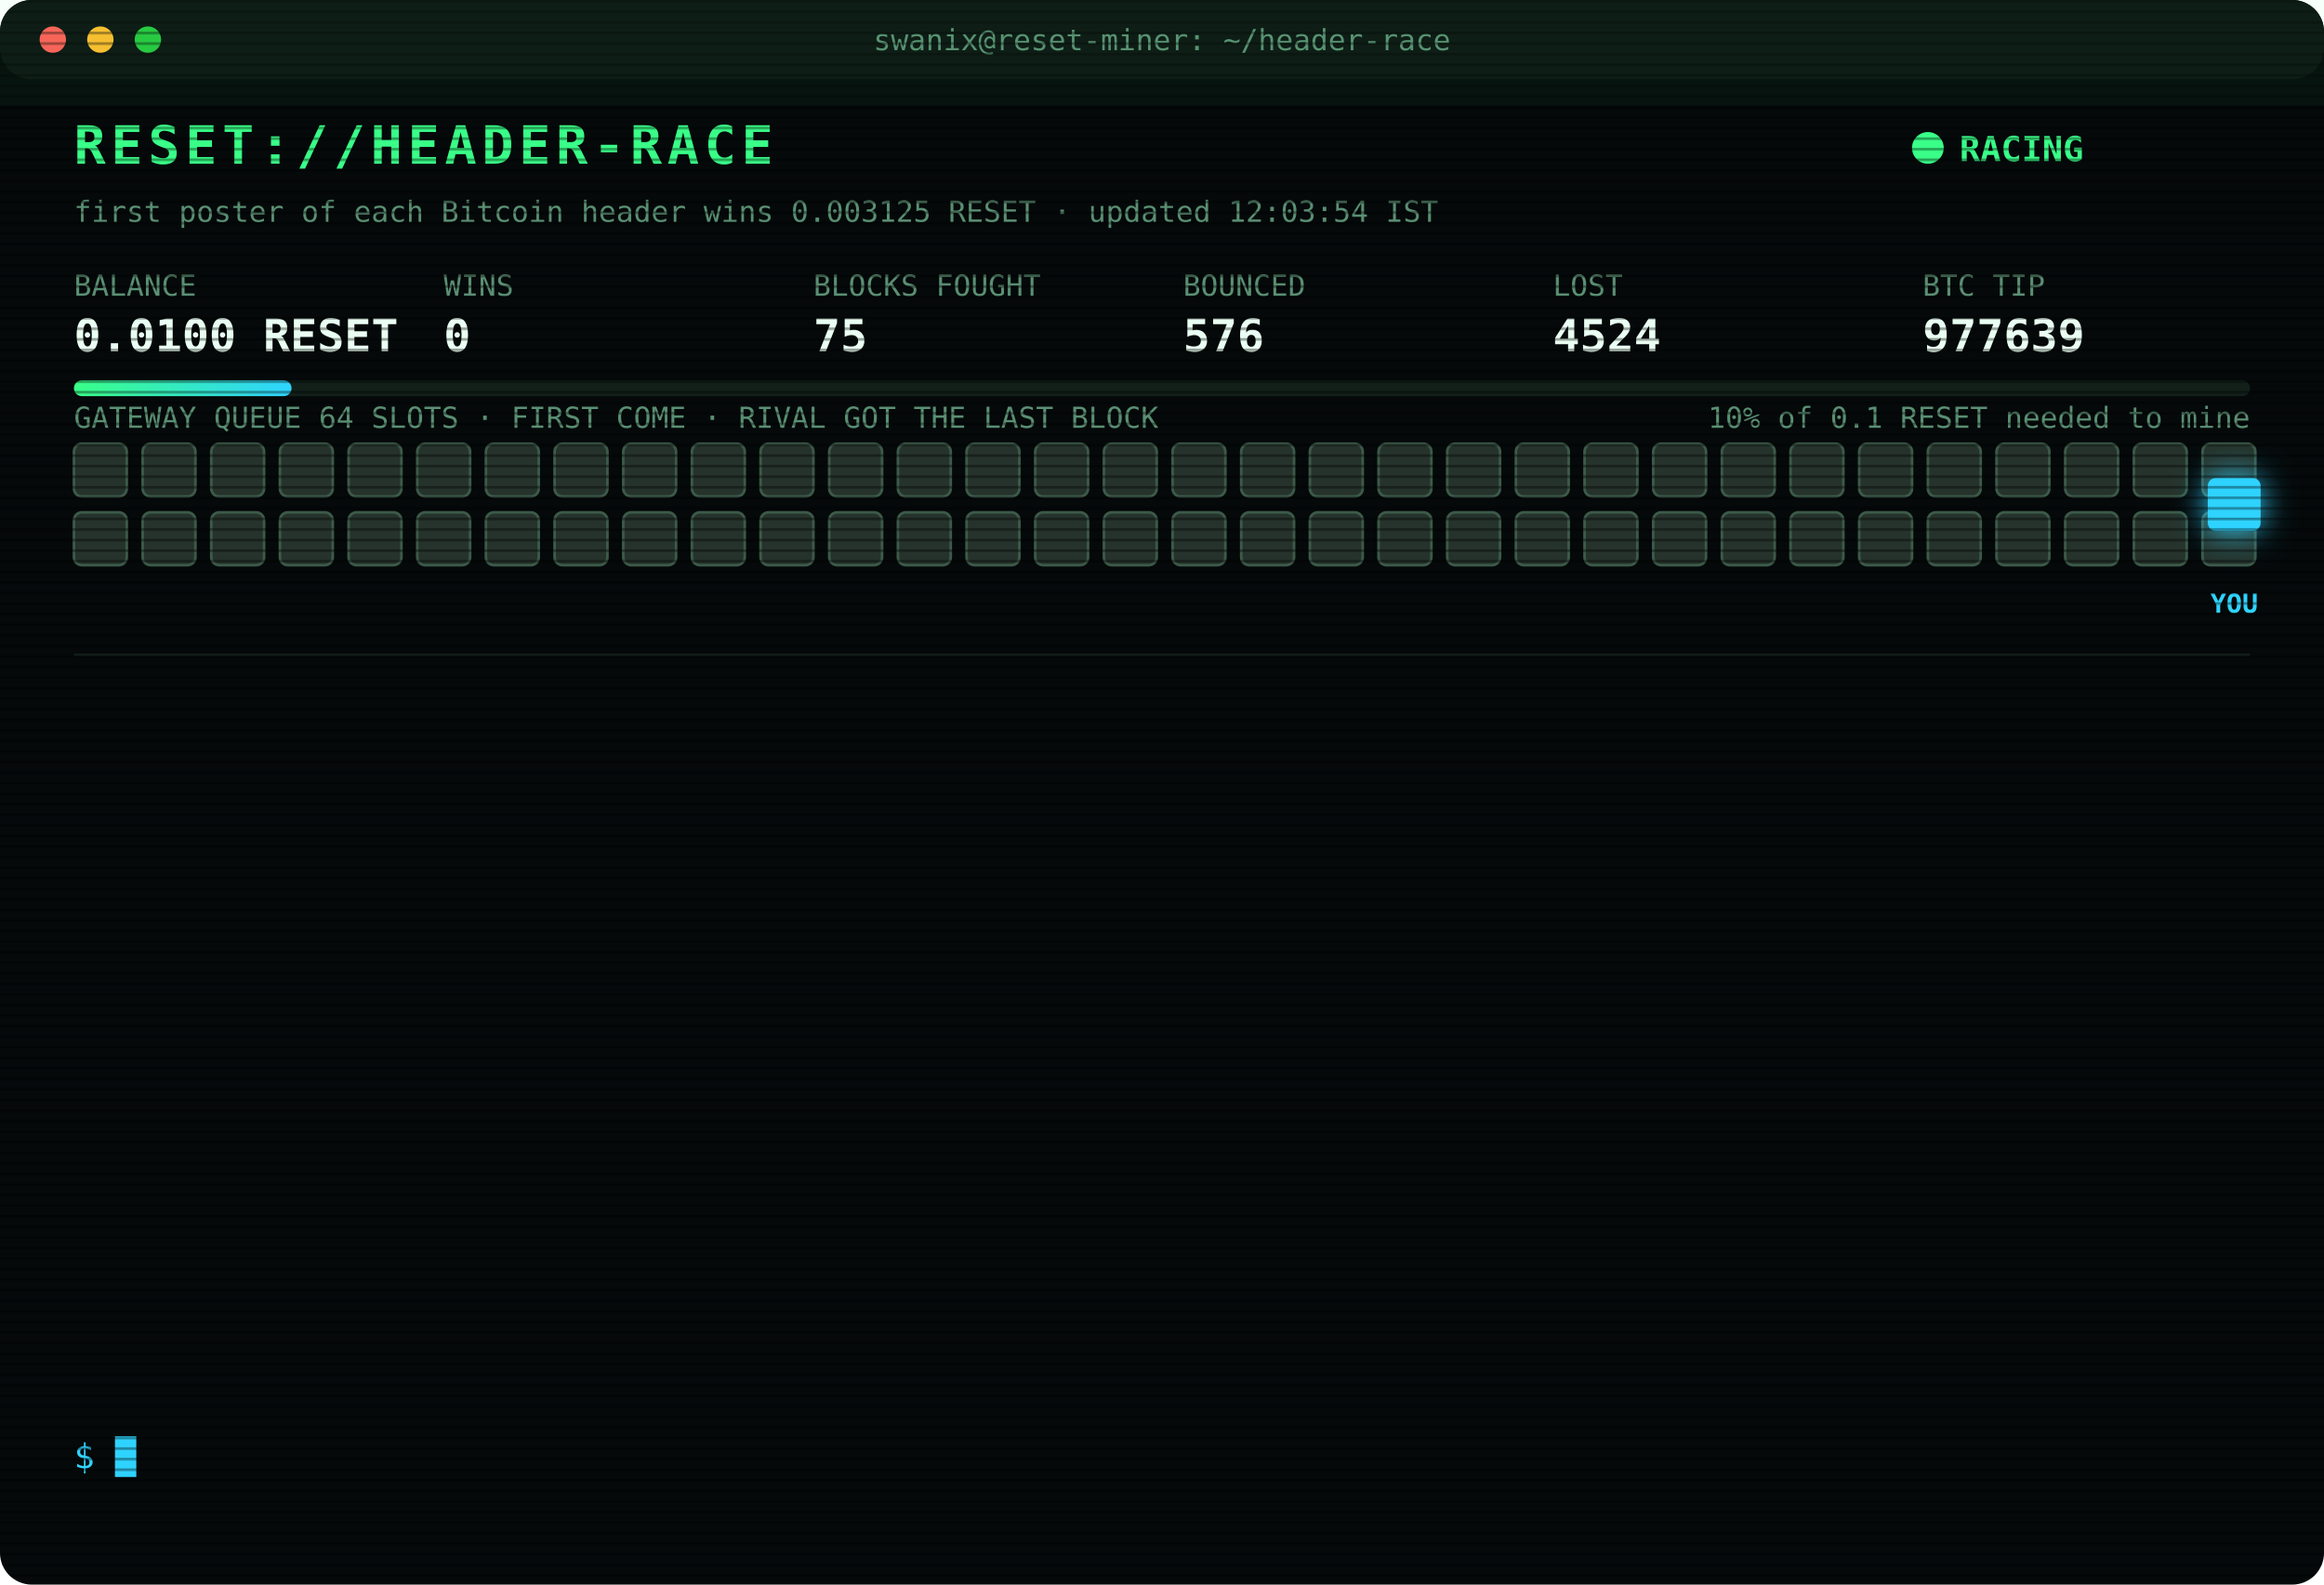
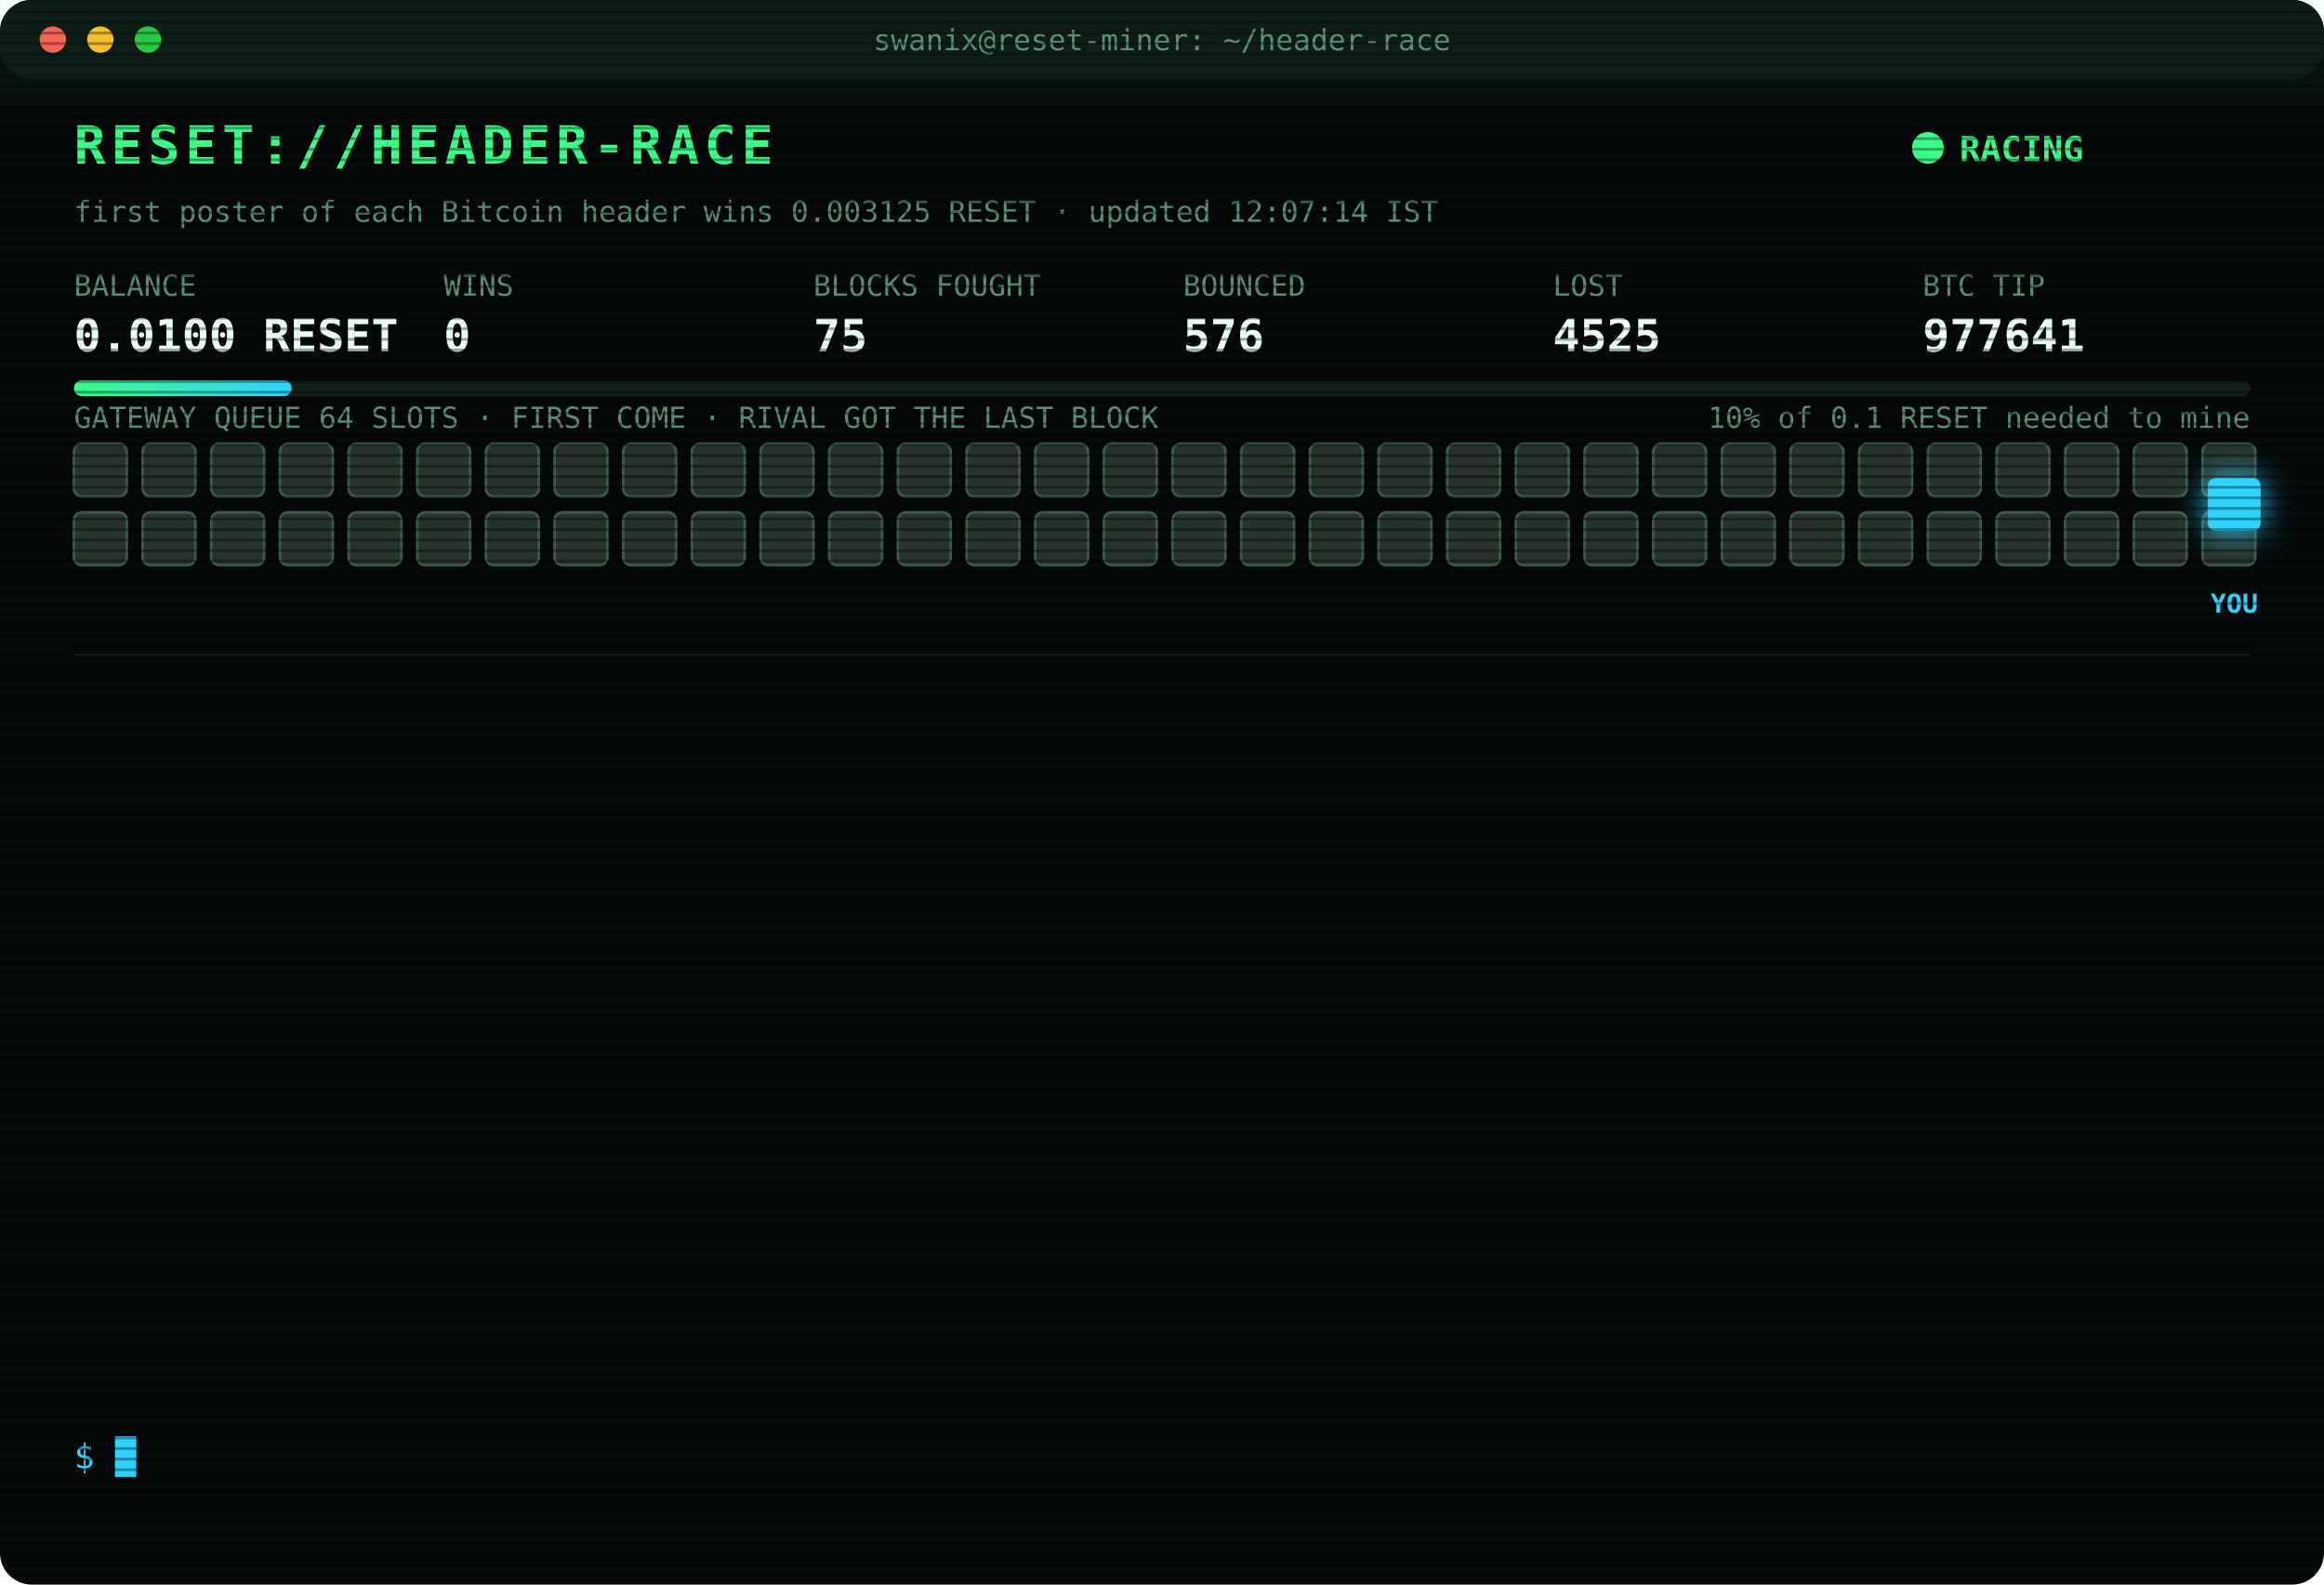
<svg xmlns="http://www.w3.org/2000/svg" width="880" height="600" viewBox="0 0 880 600" font-family="ui-monospace,SFMono-Regular,Menlo,Consolas,monospace">
  <style>
text{font-size:13px;fill:#7CFFB2}
.title{font-size:20px;font-weight:700;fill:#39FF88;letter-spacing:2px;animation:glitch 3s infinite steps(1)}
.sub{fill:#2fd3ff}.k{fill:#5a8f73;font-size:11px}.v{font-size:17px;font-weight:700;fill:#eafff3}
.ts{fill:#3f6b56}.boot{fill:#2fd3ff}.dim{fill:#5a8f73}.bad{fill:#ff4d6d}.warn{fill:#ffd23f}.mag{fill:#ff5cf0}.win{fill:#39FF88;font-weight:700}
.tag{font-size:10px;fill:#2fd3ff;font-weight:700}
.rival{fill:#26332c;stroke:#3c5a49;animation:jam 1.2s infinite alternate}
.idle{fill:#141c18;stroke:#22302a;animation:breathe 4s infinite}
.me{fill:#2fd3ff;filter:drop-shadow(0 0 6px #2fd3ff)}
.hover{animation:nudge 1.1s infinite ease-in-out}.bounce{animation:kick 1.4s infinite}
.ln{opacity:0;animation:in .4s forwards}
.cur{animation:blink 1s infinite steps(1)}
.scan{animation:scan 6s infinite linear}
.led{animation:blink 1.4s infinite}
@keyframes in{from{opacity:0;transform:translateX(-6px)}to{opacity:1;transform:none}}
@keyframes blink{50%{opacity:0}}
@keyframes jam{to{fill:#33463b}}
@keyframes breathe{50%{opacity:.4}}
@keyframes nudge{50%{transform:translateX(-10px)}}
@keyframes kick{0%,100%{transform:none}30%{transform:translateX(-14px)}55%{transform:translateX(10px) translateY(-6px)}}
@keyframes glitch{0%,92%{transform:none}93%{transform:translateX(2px);fill:#ff4d6d}95%{transform:translateX(-2px);fill:#2fd3ff}97%{transform:none}}
@keyframes scan{from{transform:translateY(-40px)}to{transform:translateY(600px)}}
</style>
  <defs>
    <pattern id="sl" width="4" height="4" patternUnits="userSpaceOnUse">
      <rect width="4" height="1" fill="#000" opacity=".35" />
    </pattern>
    <linearGradient id="bar">
      <stop offset="0" stop-color="#39FF88" />
      <stop offset="1" stop-color="#2fd3ff" />
    </linearGradient>
  </defs>
  <rect width="880" height="600" rx="12" fill="#05090a" />
  <rect width="880" height="30" rx="12" fill="#0d1512" />
  <circle cx="20" cy="15" r="5" fill="#ff5f57" />
  <circle cx="38" cy="15" r="5" fill="#febc2e" />
  <circle cx="56" cy="15" r="5" fill="#28c840" />
  <text x="440" y="19" text-anchor="middle" class="k">swanix@reset-miner: ~/header-race</text>
  <text x="28" y="62" class="title">RESET://HEADER-RACE</text>
  <circle class="led" cx="730" cy="56" r="6" fill="#39FF88" />
  <text x="742" y="61" class="win">RACING</text>
-   <text x="28" y="84" class="k">first poster of each Bitcoin header wins 0.003125 RESET · updated 12:03:54 IST</text>
+   <text x="28" y="84" class="k">first poster of each Bitcoin header wins 0.003125 RESET · updated 12:07:14 IST</text>
  <text x="28" y="112" class="k">BALANCE</text>
  <text x="28" y="133" class="v">0.0100 RESET</text>
  <text x="168" y="112" class="k">WINS</text>
  <text x="168" y="133" class="v">0</text>
  <text x="308" y="112" class="k">BLOCKS FOUGHT</text>
  <text x="308" y="133" class="v">75</text>
  <text x="448" y="112" class="k">BOUNCED</text>
  <text x="448" y="133" class="v">576</text>
  <text x="588" y="112" class="k">LOST</text>
-   <text x="588" y="133" class="v">4524</text>
+   <text x="588" y="133" class="v">4525</text>
  <text x="728" y="112" class="k">BTC TIP</text>
-   <text x="728" y="133" class="v">977639</text>
+   <text x="728" y="133" class="v">977641</text>
  <rect x="28" y="144" width="824" height="6" rx="3" fill="#13201a" />
  <rect x="28" y="144" width="82.4" height="6" rx="3" fill="url(#bar)" />
  <text x="852" y="162" text-anchor="end" class="k">10% of 0.1 RESET needed to mine</text>
  <text x="28" y="162" class="k">GATEWAY QUEUE 64 SLOTS · FIRST COME · RIVAL GOT THE LAST BLOCK</text>
  <rect class="rival" x="28" y="168" width="20" height="20" rx="3" style="animation-delay:0.00s" />
  <rect class="rival" x="54" y="168" width="20" height="20" rx="3" style="animation-delay:0.05s" />
  <rect class="rival" x="80" y="168" width="20" height="20" rx="3" style="animation-delay:0.10s" />
  <rect class="rival" x="106" y="168" width="20" height="20" rx="3" style="animation-delay:0.15s" />
  <rect class="rival" x="132" y="168" width="20" height="20" rx="3" style="animation-delay:0.20s" />
  <rect class="rival" x="158" y="168" width="20" height="20" rx="3" style="animation-delay:0.25s" />
  <rect class="rival" x="184" y="168" width="20" height="20" rx="3" style="animation-delay:0.30s" />
  <rect class="rival" x="210" y="168" width="20" height="20" rx="3" style="animation-delay:0.35s" />
  <rect class="rival" x="236" y="168" width="20" height="20" rx="3" style="animation-delay:0.40s" />
  <rect class="rival" x="262" y="168" width="20" height="20" rx="3" style="animation-delay:0.45s" />
  <rect class="rival" x="288" y="168" width="20" height="20" rx="3" style="animation-delay:0.50s" />
  <rect class="rival" x="314" y="168" width="20" height="20" rx="3" style="animation-delay:0.55s" />
  <rect class="rival" x="340" y="168" width="20" height="20" rx="3" style="animation-delay:0.60s" />
  <rect class="rival" x="366" y="168" width="20" height="20" rx="3" style="animation-delay:0.65s" />
  <rect class="rival" x="392" y="168" width="20" height="20" rx="3" style="animation-delay:0.70s" />
  <rect class="rival" x="418" y="168" width="20" height="20" rx="3" style="animation-delay:0.75s" />
  <rect class="rival" x="444" y="168" width="20" height="20" rx="3" style="animation-delay:0.80s" />
  <rect class="rival" x="470" y="168" width="20" height="20" rx="3" style="animation-delay:0.85s" />
  <rect class="rival" x="496" y="168" width="20" height="20" rx="3" style="animation-delay:0.90s" />
  <rect class="rival" x="522" y="168" width="20" height="20" rx="3" style="animation-delay:0.95s" />
  <rect class="rival" x="548" y="168" width="20" height="20" rx="3" style="animation-delay:1.00s" />
  <rect class="rival" x="574" y="168" width="20" height="20" rx="3" style="animation-delay:1.05s" />
  <rect class="rival" x="600" y="168" width="20" height="20" rx="3" style="animation-delay:1.10s" />
  <rect class="rival" x="626" y="168" width="20" height="20" rx="3" style="animation-delay:1.15s" />
  <rect class="rival" x="652" y="168" width="20" height="20" rx="3" style="animation-delay:1.20s" />
  <rect class="rival" x="678" y="168" width="20" height="20" rx="3" style="animation-delay:1.25s" />
  <rect class="rival" x="704" y="168" width="20" height="20" rx="3" style="animation-delay:1.30s" />
  <rect class="rival" x="730" y="168" width="20" height="20" rx="3" style="animation-delay:1.35s" />
  <rect class="rival" x="756" y="168" width="20" height="20" rx="3" style="animation-delay:1.40s" />
  <rect class="rival" x="782" y="168" width="20" height="20" rx="3" style="animation-delay:1.45s" />
  <rect class="rival" x="808" y="168" width="20" height="20" rx="3" style="animation-delay:1.50s" />
  <rect class="rival" x="834" y="168" width="20" height="20" rx="3" style="animation-delay:1.55s" />
  <rect class="rival" x="28" y="194" width="20" height="20" rx="3" style="animation-delay:1.60s" />
  <rect class="rival" x="54" y="194" width="20" height="20" rx="3" style="animation-delay:1.65s" />
  <rect class="rival" x="80" y="194" width="20" height="20" rx="3" style="animation-delay:1.70s" />
  <rect class="rival" x="106" y="194" width="20" height="20" rx="3" style="animation-delay:1.75s" />
  <rect class="rival" x="132" y="194" width="20" height="20" rx="3" style="animation-delay:1.80s" />
  <rect class="rival" x="158" y="194" width="20" height="20" rx="3" style="animation-delay:1.85s" />
  <rect class="rival" x="184" y="194" width="20" height="20" rx="3" style="animation-delay:1.90s" />
  <rect class="rival" x="210" y="194" width="20" height="20" rx="3" style="animation-delay:1.95s" />
  <rect class="rival" x="236" y="194" width="20" height="20" rx="3" style="animation-delay:2.00s" />
  <rect class="rival" x="262" y="194" width="20" height="20" rx="3" style="animation-delay:2.05s" />
  <rect class="rival" x="288" y="194" width="20" height="20" rx="3" style="animation-delay:2.10s" />
  <rect class="rival" x="314" y="194" width="20" height="20" rx="3" style="animation-delay:2.15s" />
  <rect class="rival" x="340" y="194" width="20" height="20" rx="3" style="animation-delay:2.20s" />
  <rect class="rival" x="366" y="194" width="20" height="20" rx="3" style="animation-delay:2.25s" />
  <rect class="rival" x="392" y="194" width="20" height="20" rx="3" style="animation-delay:2.30s" />
  <rect class="rival" x="418" y="194" width="20" height="20" rx="3" style="animation-delay:2.35s" />
  <rect class="rival" x="444" y="194" width="20" height="20" rx="3" style="animation-delay:2.40s" />
  <rect class="rival" x="470" y="194" width="20" height="20" rx="3" style="animation-delay:2.45s" />
  <rect class="rival" x="496" y="194" width="20" height="20" rx="3" style="animation-delay:2.50s" />
  <rect class="rival" x="522" y="194" width="20" height="20" rx="3" style="animation-delay:2.55s" />
  <rect class="rival" x="548" y="194" width="20" height="20" rx="3" style="animation-delay:2.60s" />
  <rect class="rival" x="574" y="194" width="20" height="20" rx="3" style="animation-delay:2.65s" />
  <rect class="rival" x="600" y="194" width="20" height="20" rx="3" style="animation-delay:2.70s" />
  <rect class="rival" x="626" y="194" width="20" height="20" rx="3" style="animation-delay:2.75s" />
  <rect class="rival" x="652" y="194" width="20" height="20" rx="3" style="animation-delay:2.80s" />
  <rect class="rival" x="678" y="194" width="20" height="20" rx="3" style="animation-delay:2.85s" />
  <rect class="rival" x="704" y="194" width="20" height="20" rx="3" style="animation-delay:2.90s" />
  <rect class="rival" x="730" y="194" width="20" height="20" rx="3" style="animation-delay:2.95s" />
  <rect class="rival" x="756" y="194" width="20" height="20" rx="3" style="animation-delay:3.00s" />
  <rect class="rival" x="782" y="194" width="20" height="20" rx="3" style="animation-delay:3.05s" />
  <rect class="rival" x="808" y="194" width="20" height="20" rx="3" style="animation-delay:3.10s" />
  <rect class="rival" x="834" y="194" width="20" height="20" rx="3" style="animation-delay:3.15s" />
  <g class="hover">
    <rect class="me" x="836" y="181" width="20" height="20" rx="3" />
    <text class="tag" x="846" y="232" text-anchor="middle">YOU</text>
  </g>
  <line x1="28" x2="852" y1="248" y2="248" stroke="#13201a" />
  <g class="ln" style="animation-delay:0.40s">
-     <text x="28" y="270" class="ts">09:43:02</text>
-     <text x="104" y="270" class="bad">[LOST] #977626 taken by a rival miner</text>
+     <text x="28" y="270" class="ts">09:44:46</text>
+     <text x="104" y="270" class="bad">[LOST] #977627 taken by a rival miner</text>
  </g>
  <g class="ln" style="animation-delay:0.65s">
-     <text x="28" y="292" class="ts">09:44:46</text>
-     <text x="104" y="292" class="bad">[LOST] #977627 taken by a rival miner</text>
+     <text x="28" y="292" class="ts">09:57:14</text>
+     <text x="104" y="292" class="bad">[LOST] #977628 taken by a rival miner</text>
  </g>
  <g class="ln" style="animation-delay:0.90s">
-     <text x="28" y="314" class="ts">09:57:14</text>
-     <text x="104" y="314" class="bad">[LOST] #977628 taken by a rival miner</text>
+     <text x="28" y="314" class="ts">10:17:28</text>
+     <text x="104" y="314" class="bad">[LOST] #977629 taken by a rival miner</text>
  </g>
  <g class="ln" style="animation-delay:1.15s">
-     <text x="28" y="336" class="ts">10:17:28</text>
-     <text x="104" y="336" class="bad">[LOST] #977629 taken by a rival miner</text>
+     <text x="28" y="336" class="ts">10:29:11</text>
+     <text x="104" y="336" class="bad">[LOST] #977630 taken by a rival miner</text>
  </g>
  <g class="ln" style="animation-delay:1.40s">
-     <text x="28" y="358" class="ts">10:29:11</text>
-     <text x="104" y="358" class="bad">[LOST] #977630 taken by a rival miner</text>
+     <text x="28" y="358" class="ts">10:48:38</text>
+     <text x="104" y="358" class="bad">[LOST] #977632 taken by a rival miner</text>
  </g>
  <g class="ln" style="animation-delay:1.65s">
-     <text x="28" y="380" class="ts">10:48:38</text>
-     <text x="104" y="380" class="bad">[LOST] #977632 taken by a rival miner</text>
+     <text x="28" y="380" class="ts">10:53:46</text>
+     <text x="104" y="380" class="bad">[LOST] #977633 taken by a rival miner</text>
  </g>
  <g class="ln" style="animation-delay:1.90s">
-     <text x="28" y="402" class="ts">10:53:46</text>
-     <text x="104" y="402" class="bad">[LOST] #977633 taken by a rival miner</text>
+     <text x="28" y="402" class="ts">11:08:26</text>
+     <text x="104" y="402" class="bad">[LOST] #977634 taken by a rival miner</text>
  </g>
  <g class="ln" style="animation-delay:2.15s">
-     <text x="28" y="424" class="ts">11:08:26</text>
-     <text x="104" y="424" class="bad">[LOST] #977634 taken by a rival miner</text>
+     <text x="28" y="424" class="ts">11:20:13</text>
+     <text x="104" y="424" class="bad">[LOST] #977635 taken by a rival miner</text>
  </g>
  <g class="ln" style="animation-delay:2.40s">
-     <text x="28" y="446" class="ts">11:20:13</text>
-     <text x="104" y="446" class="bad">[LOST] #977635 taken by a rival miner</text>
+     <text x="28" y="446" class="ts">11:40:52</text>
+     <text x="104" y="446" class="bad">[LOST] #977636 taken by a rival miner</text>
  </g>
  <g class="ln" style="animation-delay:2.65s">
-     <text x="28" y="468" class="ts">11:40:52</text>
-     <text x="104" y="468" class="bad">[LOST] #977636 taken by a rival miner</text>
+     <text x="28" y="468" class="ts">11:48:56</text>
+     <text x="104" y="468" class="bad">[LOST] #977637 taken by a rival miner</text>
  </g>
  <g class="ln" style="animation-delay:2.90s">
-     <text x="28" y="490" class="ts">11:48:56</text>
-     <text x="104" y="490" class="bad">[LOST] #977637 taken by a rival miner</text>
+     <text x="28" y="490" class="ts">12:00:40</text>
+     <text x="104" y="490" class="bad">[LOST] #977638 taken by a rival miner</text>
  </g>
  <g class="ln" style="animation-delay:3.15s">
-     <text x="28" y="512" class="ts">12:00:40</text>
-     <text x="104" y="512" class="bad">[LOST] #977638 taken by a rival miner</text>
+     <text x="28" y="512" class="ts">12:03:54</text>
+     <text x="104" y="512" class="bad">[LOST] #977639 taken by a rival miner</text>
  </g>
  <g class="ln" style="animation-delay:3.40s">
-     <text x="28" y="534" class="ts">12:03:54</text>
-     <text x="104" y="534" class="bad">[LOST] #977639 taken by a rival miner</text>
+     <text x="28" y="534" class="ts">12:07:14</text>
+     <text x="104" y="534" class="bad">[LOST] #977641 taken by a rival miner</text>
  </g>
  <text x="28" y="556" class="sub">$ <tspan class="cur">█</tspan>
  </text>
  <rect width="880" height="600" rx="12" fill="url(#sl)" pointer-events="none" />
  <rect class="scan" width="880" height="40" fill="#39FF88" opacity=".04" />
</svg>
